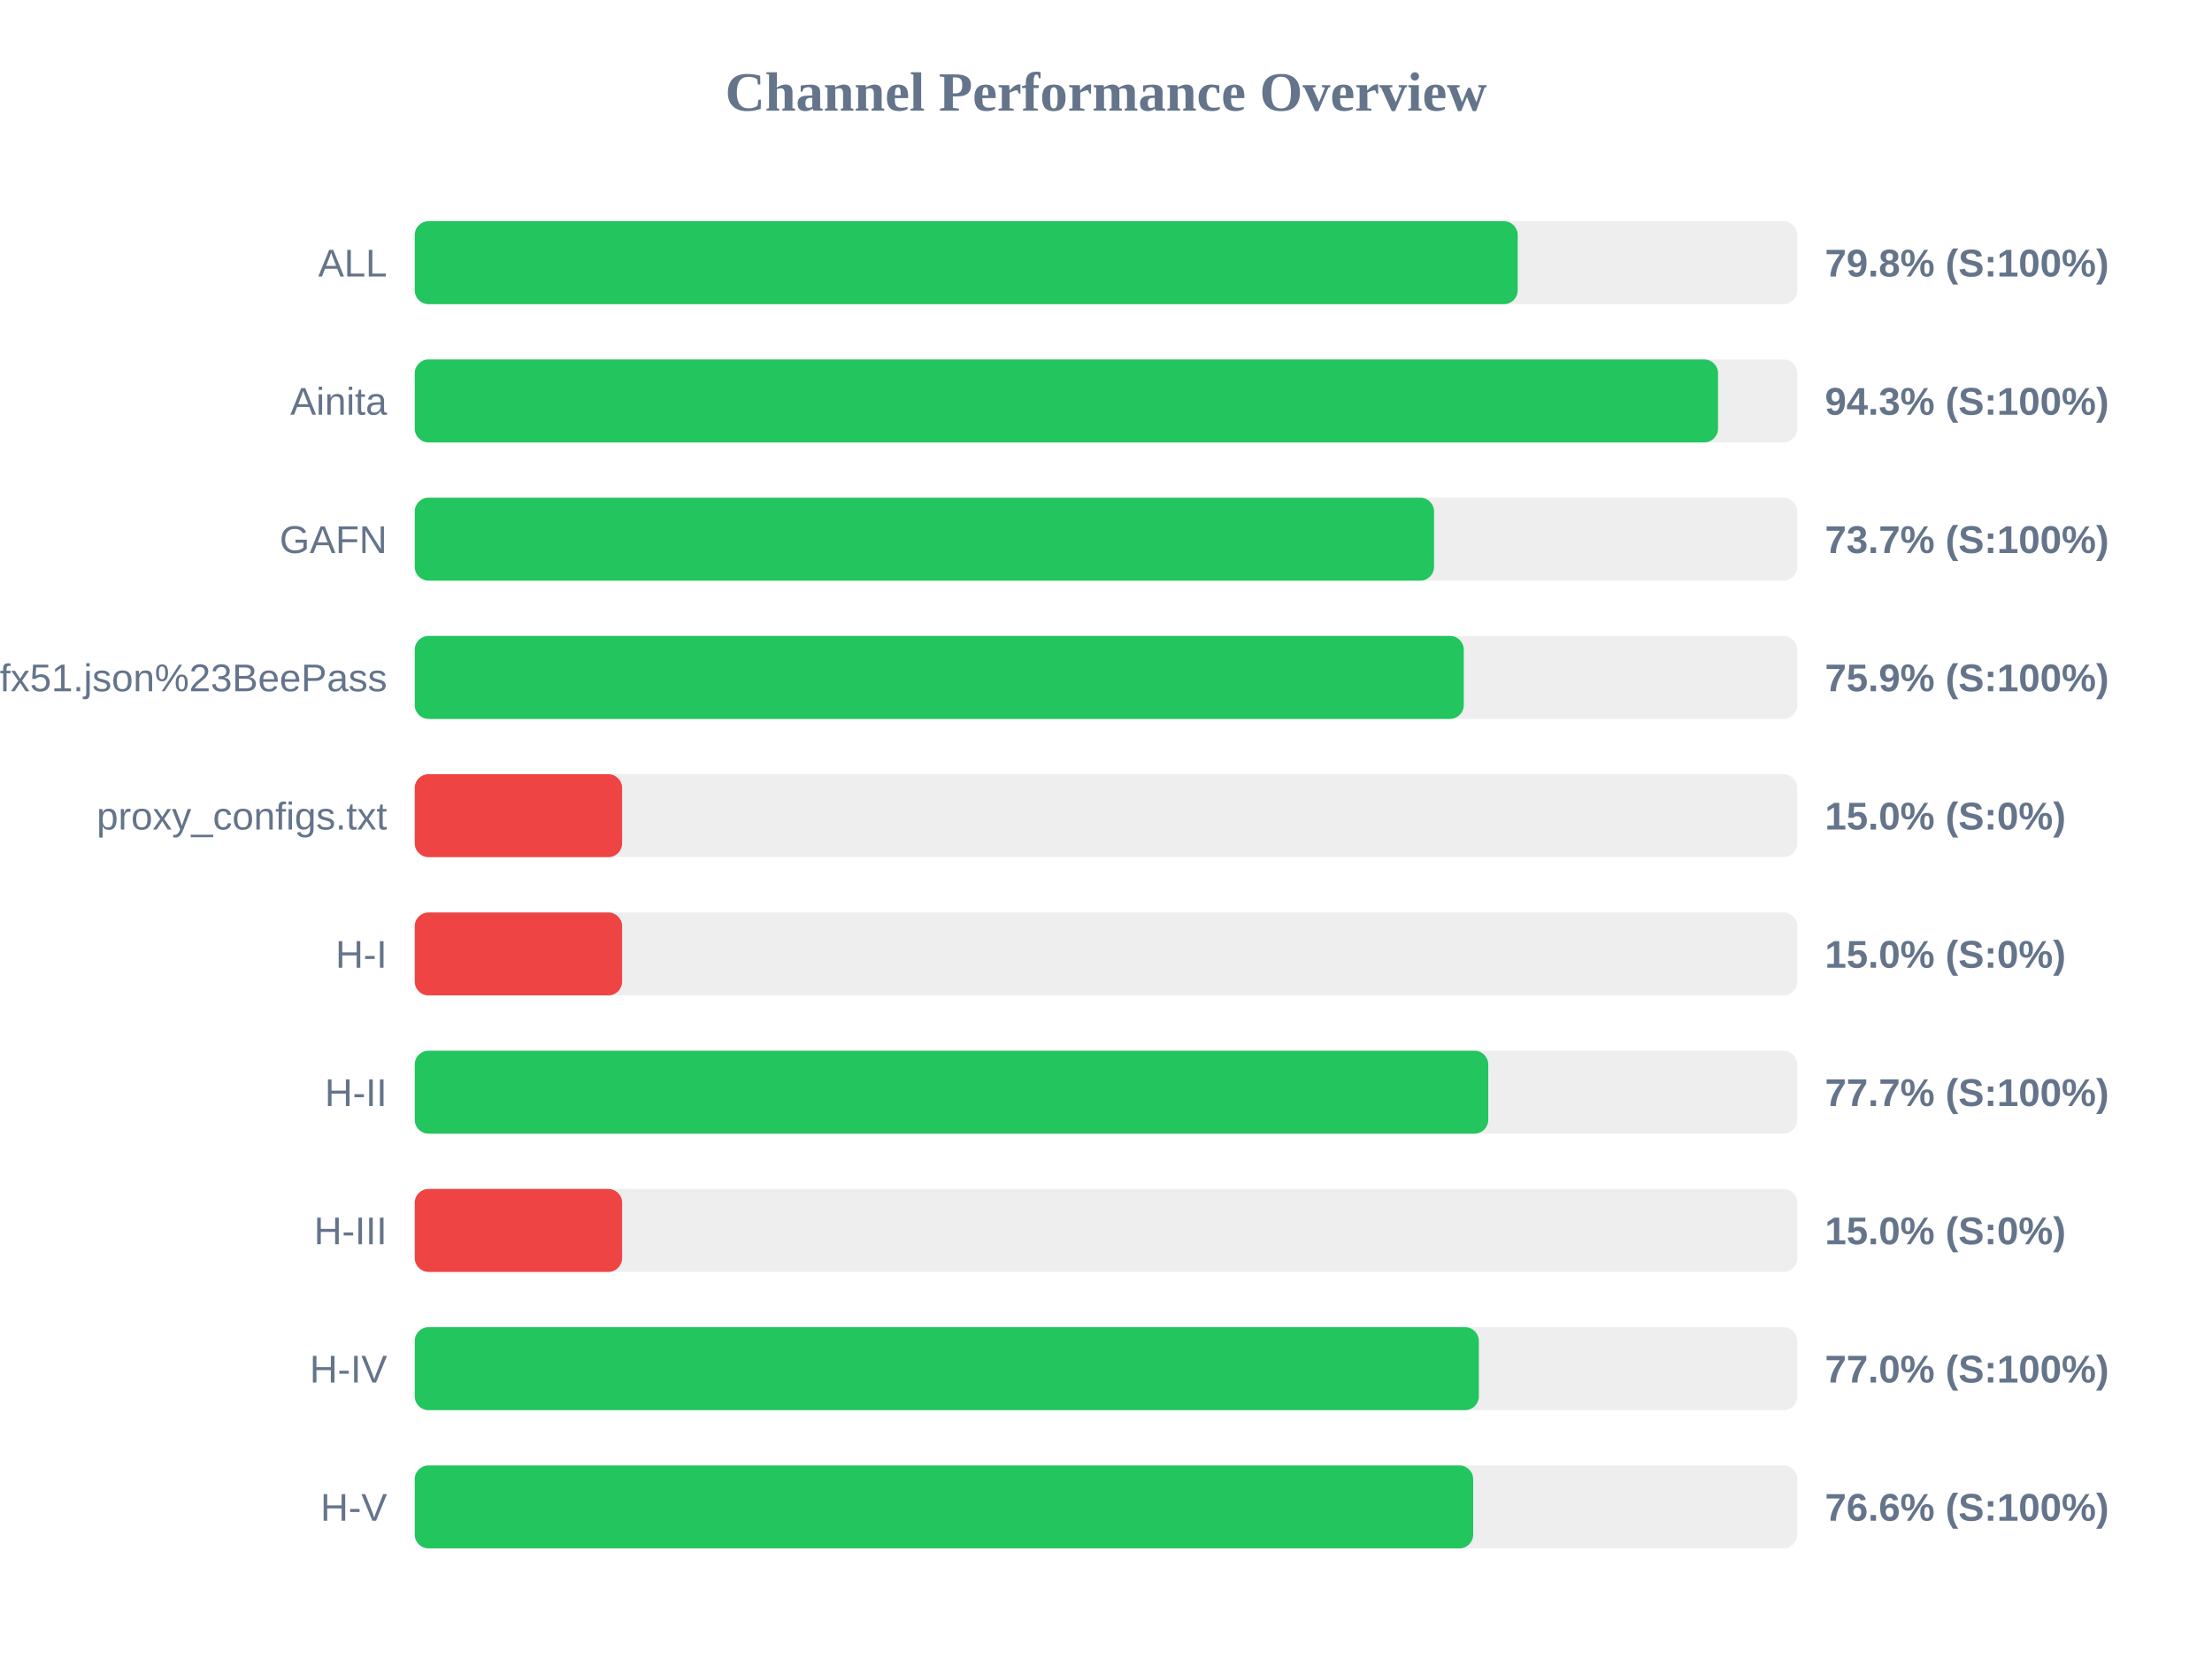
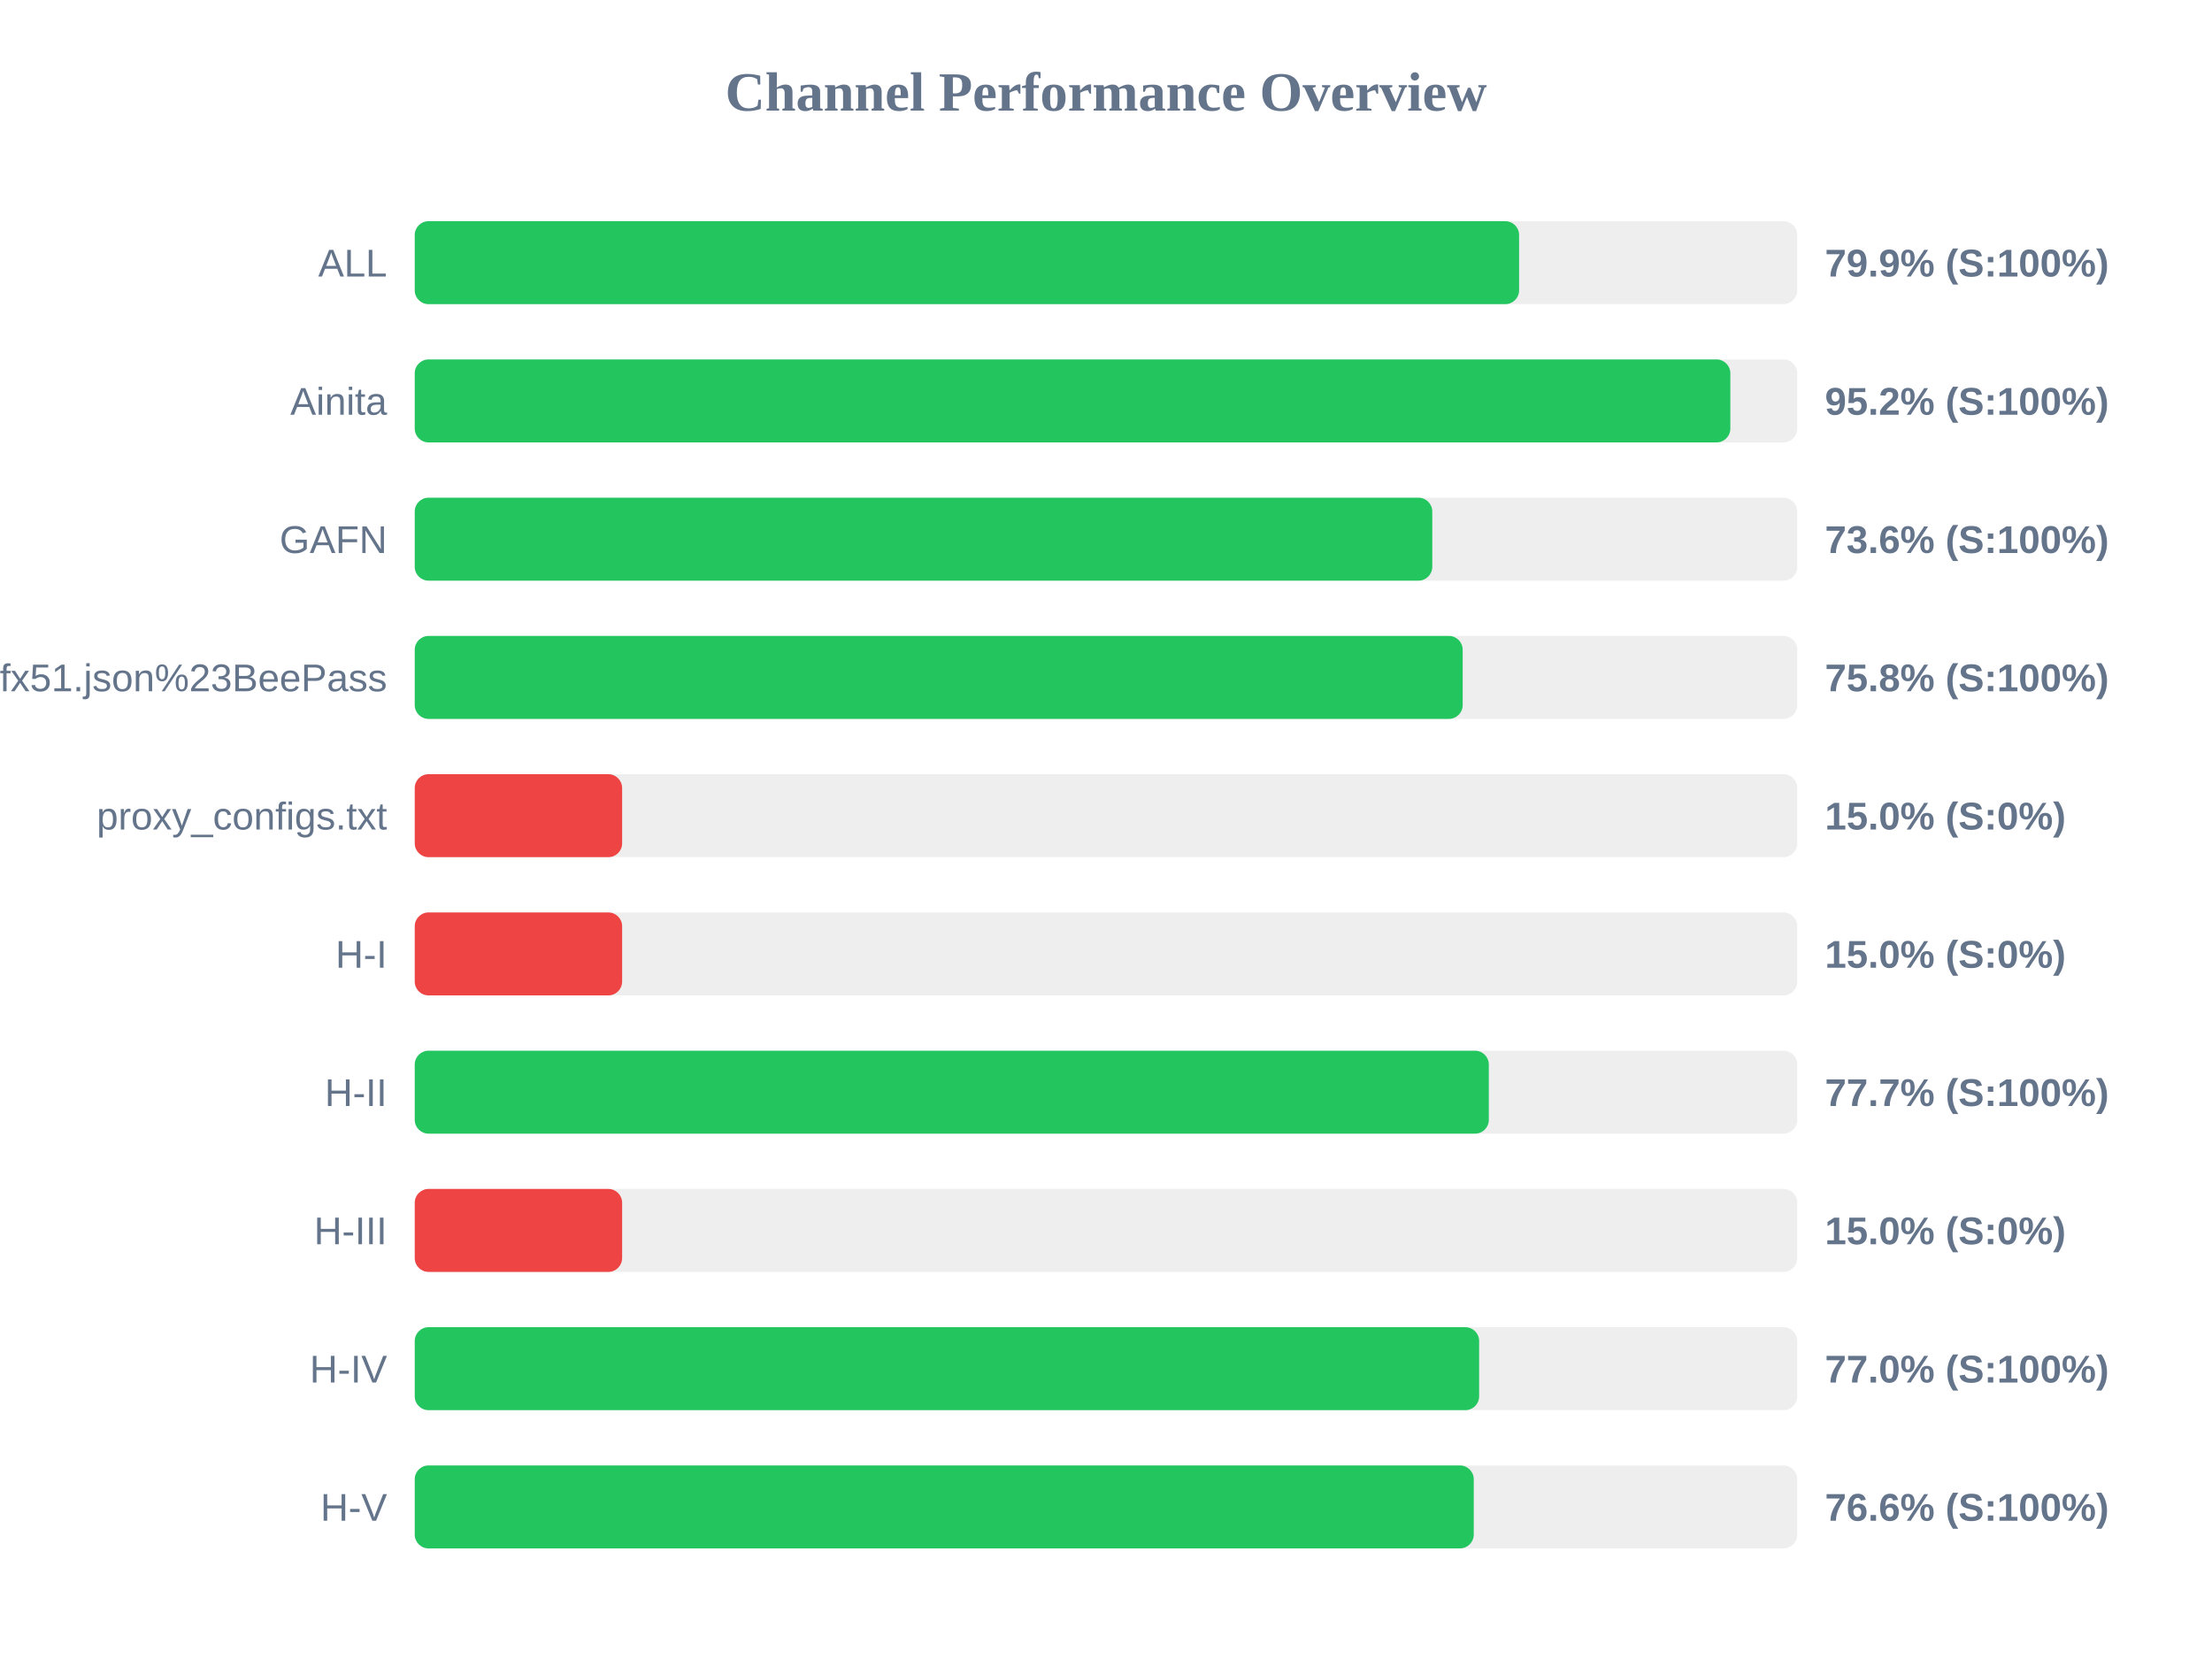
<svg xmlns="http://www.w3.org/2000/svg" width="800" height="600" version="1.1">
  <style>
        .row { font: 14px Arial; fill: #64748b; }
        .score { font: bold 14px Arial; fill: #64748b; }
    </style>
  <text x="400" y="40" text-anchor="middle" font-size="20px" font-weight="bold" fill="#64748b">Channel Performance Overview</text>
  <rect x="150" y="80" width="500" height="30" fill="#eee" rx="5" />
-   <rect x="150" y="80" width="398.9" height="30" fill="#22c55e" rx="5" />
+   <rect x="150" y="80" width="399.4" height="30" fill="#22c55e" rx="5" />
  <text x="140" y="100" text-anchor="end" class="row">ALL</text>
-   <text x="660" y="100" text-anchor="start" class="score">79.8% (S:100%)</text>
+   <text x="660" y="100" text-anchor="start" class="score">79.9% (S:100%)</text>
  <rect x="150" y="130" width="500" height="30" fill="#eee" rx="5" />
-   <rect x="150" y="130" width="471.35" height="30" fill="#22c55e" rx="5" />
+   <rect x="150" y="130" width="475.8" height="30" fill="#22c55e" rx="5" />
  <text x="140" y="150" text-anchor="end" class="row">Ainita</text>
-   <text x="660" y="150" text-anchor="start" class="score">94.3% (S:100%)</text>
+   <text x="660" y="150" text-anchor="start" class="score">95.2% (S:100%)</text>
  <rect x="150" y="180" width="500" height="30" fill="#eee" rx="5" />
-   <rect x="150" y="180" width="368.65" height="30" fill="#22c55e" rx="5" />
+   <rect x="150" y="180" width="368.0" height="30" fill="#22c55e" rx="5" />
  <text x="140" y="200" text-anchor="end" class="row">GAFN</text>
-   <text x="660" y="200" text-anchor="start" class="score">73.7% (S:100%)</text>
+   <text x="660" y="200" text-anchor="start" class="score">73.6% (S:100%)</text>
  <rect x="150" y="230" width="500" height="30" fill="#eee" rx="5" />
-   <rect x="150" y="230" width="379.4" height="30" fill="#22c55e" rx="5" />
+   <rect x="150" y="230" width="379.0" height="30" fill="#22c55e" rx="5" />
  <text x="140" y="250" text-anchor="end" class="row">sub?s=ssconf%3A%2F%2Fs3.amazonaws.com%2Fbeedynconprd%2Fzf38bv6oxi1nv3wfkpmxyfl8yj5fargza3foantoalu16vznl0ckxx7bgf1ufx51.json%23BeePass</text>
-   <text x="660" y="250" text-anchor="start" class="score">75.9% (S:100%)</text>
+   <text x="660" y="250" text-anchor="start" class="score">75.8% (S:100%)</text>
  <rect x="150" y="280" width="500" height="30" fill="#eee" rx="5" />
  <rect x="150" y="280" width="75.0" height="30" fill="#ef4444" rx="5" />
  <text x="140" y="300" text-anchor="end" class="row">proxy_configs.txt</text>
  <text x="660" y="300" text-anchor="start" class="score">15.0% (S:0%)</text>
  <rect x="150" y="330" width="500" height="30" fill="#eee" rx="5" />
  <rect x="150" y="330" width="75.0" height="30" fill="#ef4444" rx="5" />
  <text x="140" y="350" text-anchor="end" class="row">H-I</text>
  <text x="660" y="350" text-anchor="start" class="score">15.0% (S:0%)</text>
  <rect x="150" y="380" width="500" height="30" fill="#eee" rx="5" />
-   <rect x="150" y="380" width="388.25" height="30" fill="#22c55e" rx="5" />
+   <rect x="150" y="380" width="388.45" height="30" fill="#22c55e" rx="5" />
  <text x="140" y="400" text-anchor="end" class="row">H-II</text>
  <text x="660" y="400" text-anchor="start" class="score">77.7% (S:100%)</text>
  <rect x="150" y="430" width="500" height="30" fill="#eee" rx="5" />
  <rect x="150" y="430" width="75.0" height="30" fill="#ef4444" rx="5" />
  <text x="140" y="450" text-anchor="end" class="row">H-III</text>
  <text x="660" y="450" text-anchor="start" class="score">15.0% (S:0%)</text>
  <rect x="150" y="480" width="500" height="30" fill="#eee" rx="5" />
-   <rect x="150" y="480" width="384.85" height="30" fill="#22c55e" rx="5" />
+   <rect x="150" y="480" width="384.95" height="30" fill="#22c55e" rx="5" />
  <text x="140" y="500" text-anchor="end" class="row">H-IV</text>
  <text x="660" y="500" text-anchor="start" class="score">77.0% (S:100%)</text>
  <rect x="150" y="530" width="500" height="30" fill="#eee" rx="5" />
-   <rect x="150" y="530" width="382.8" height="30" fill="#22c55e" rx="5" />
+   <rect x="150" y="530" width="383.0" height="30" fill="#22c55e" rx="5" />
  <text x="140" y="550" text-anchor="end" class="row">H-V</text>
  <text x="660" y="550" text-anchor="start" class="score">76.6% (S:100%)</text>
</svg>
